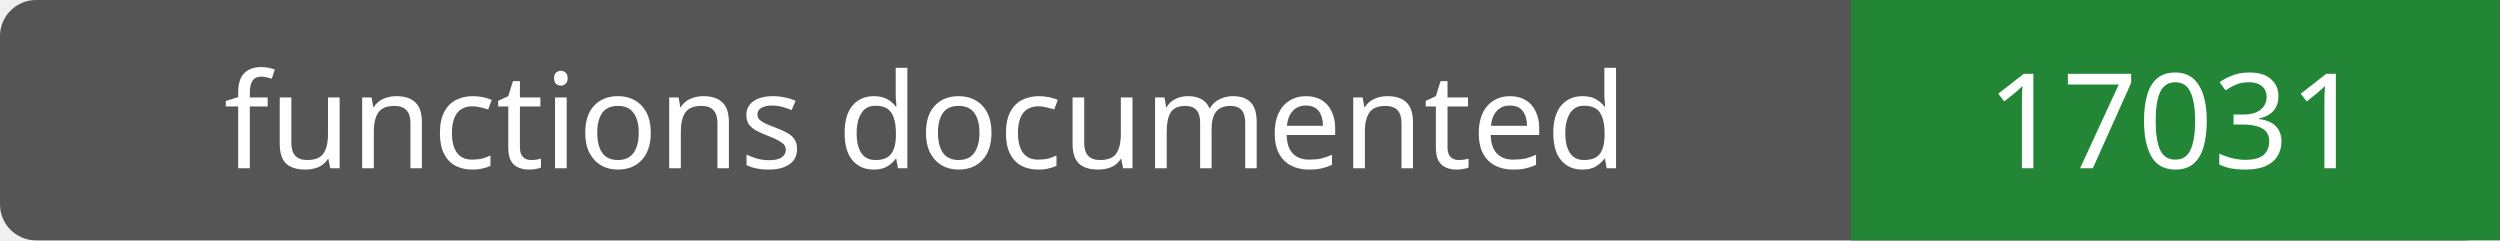
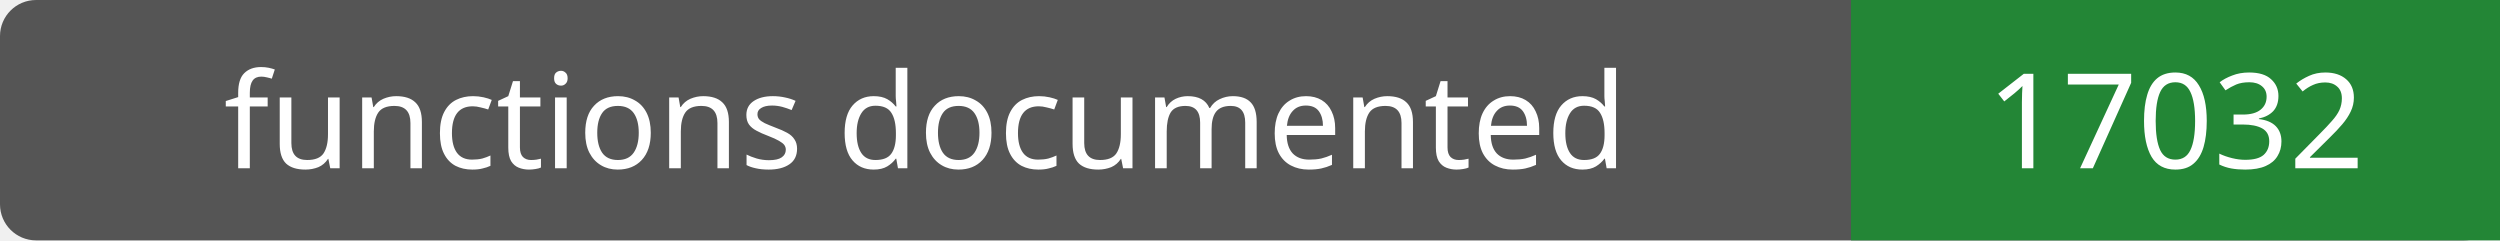
- <svg xmlns="http://www.w3.org/2000/svg" width="208" height="20" role="img" aria-label="functions documented: 17031">
+ <svg xmlns="http://www.w3.org/2000/svg" width="208" height="20" role="img" aria-label="functions documented: 17032">
  <rect width="208" height="20" rx="3" fill="#555" />
  <path fill="#238636" d="M154 0h54v20H154z" />
  <g fill="#fff" text-anchor="middle" font-family="Verdana,sans-serif" font-size="11">
    <text x="77.0" y="14">functions documented</text>
-     <text x="181.0" y="14">17031</text>
+     <text x="181.0" y="14">17032</text>
  </g>
</svg>
